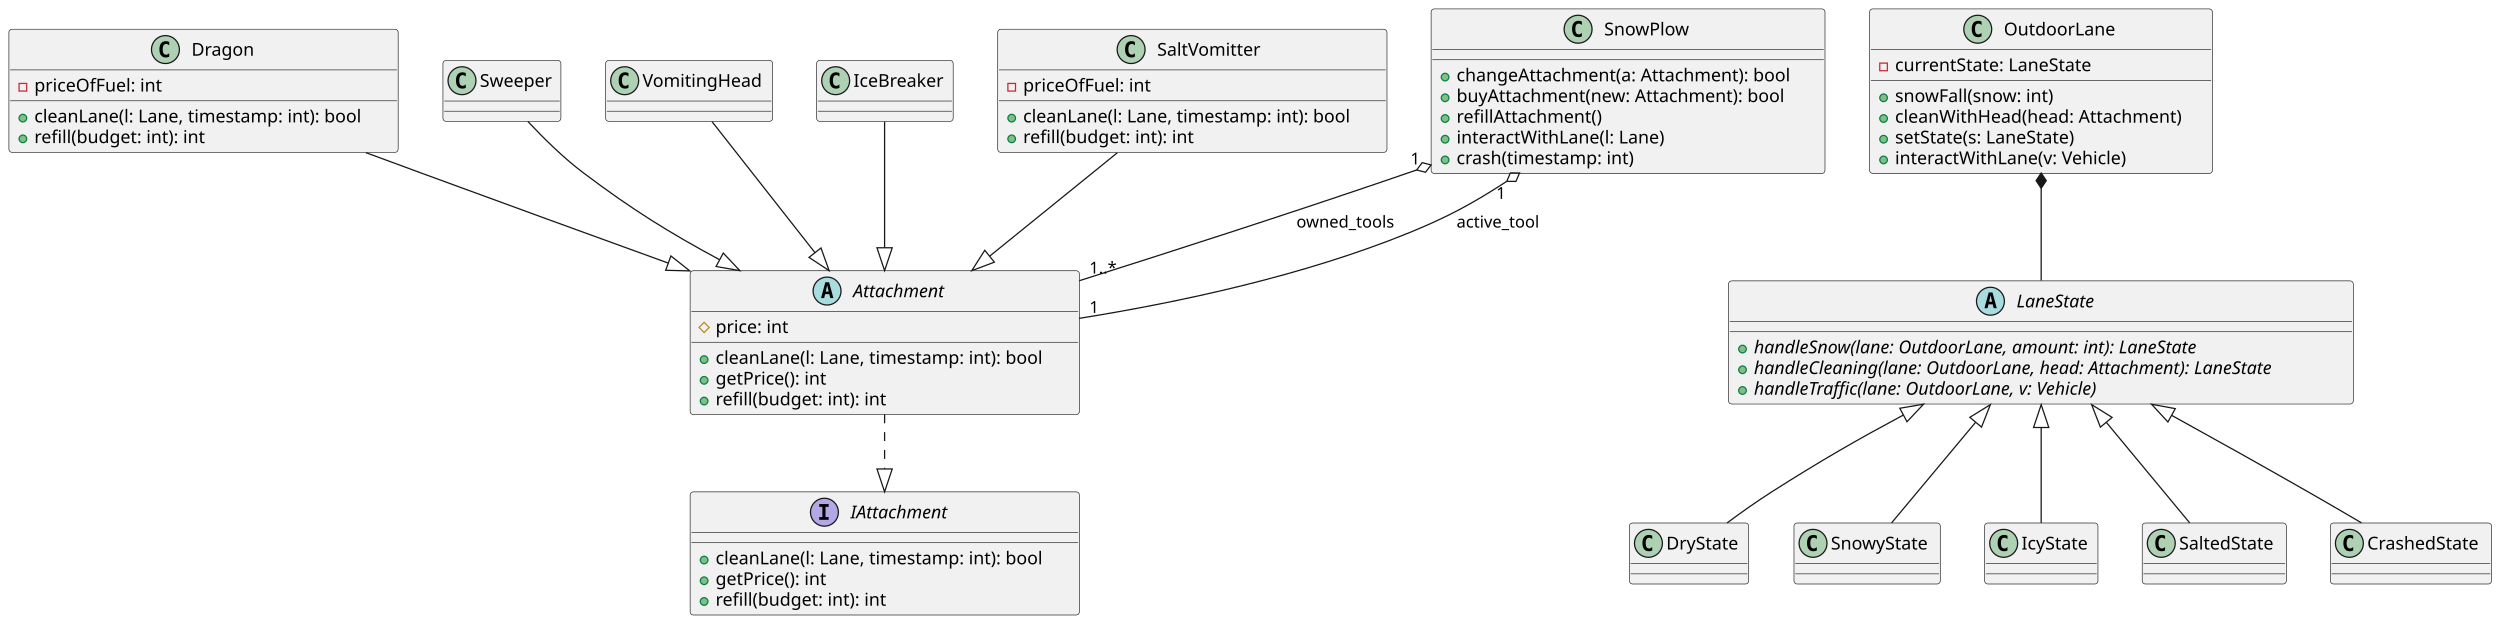
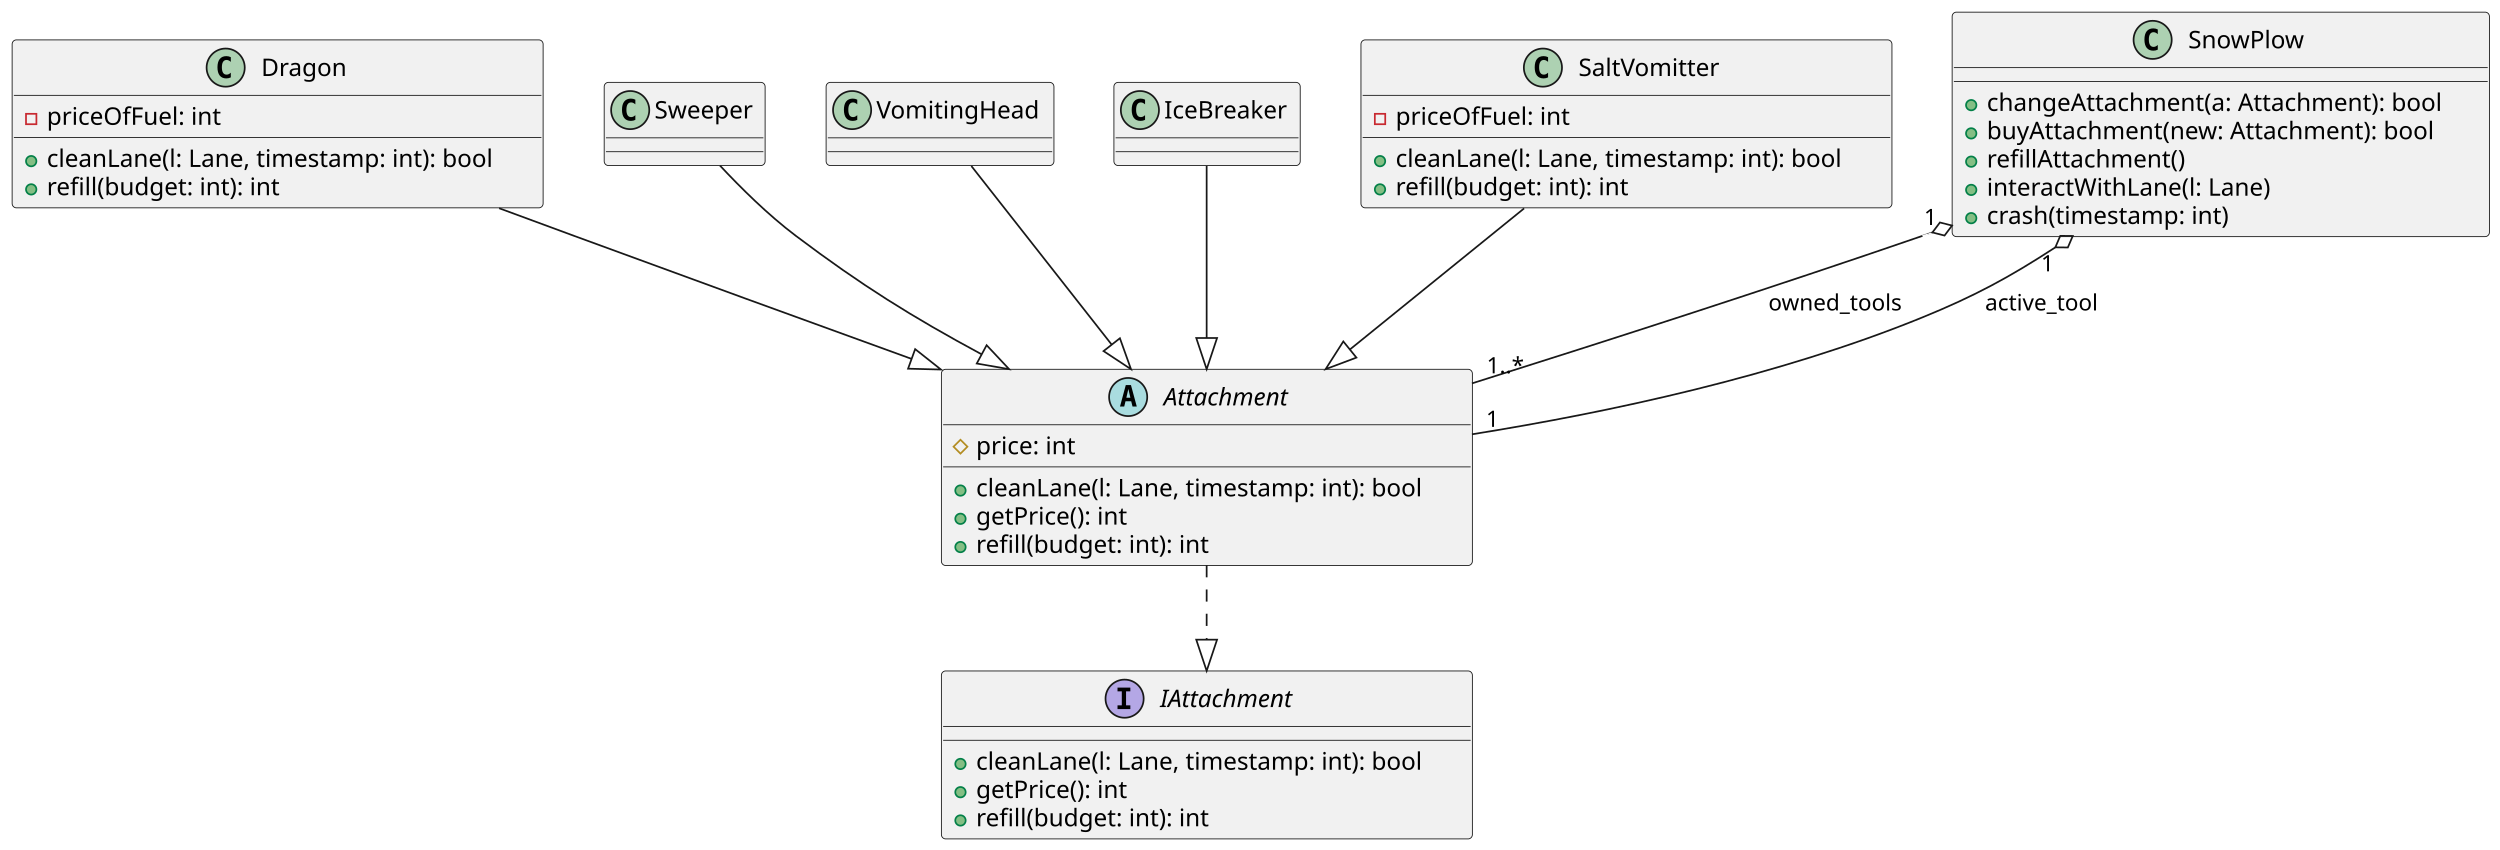
- <svg xmlns="http://www.w3.org/2000/svg" contentStyleType="text/css" height="490px" preserveAspectRatio="none" style="width:1967px;height:490px;background:#FFFFFF;" version="1.1" viewBox="0 0 1967 490" width="1967px" zoomAndPan="magnify">
+ <svg xmlns="http://www.w3.org/2000/svg" contentStyleType="text/css" height="490px" preserveAspectRatio="none" style="width:1442px;height:490px;background:#FFFFFF;" version="1.1" viewBox="0 0 1442 490" width="1442px" zoomAndPan="magnify">
  <defs />
  <g>
    <g id="elem_Attachment">
      <rect codeLine="2" fill="#F1F1F1" height="113.188" id="Attachment" rx="2.5" ry="2.5" style="stroke:#181818;stroke-width:0.5;" width="306.273" x="543" y="213" />
      <ellipse cx="650.727" cy="229" fill="#A9DCDF" rx="11" ry="11" style="stroke:#181818;stroke-width:1.0;" />
      <path d="M650.837,224.344 L649.681,229.422 L652.009,229.422 L650.837,224.344 Z M649.352,222.109 L652.337,222.109 L655.696,234.5 L653.243,234.5 L652.477,231.438 L649.196,231.438 L648.446,234.5 L646.009,234.5 L649.352,222.109 Z " fill="#000000" />
      <text fill="#000000" font-family="sans-serif" font-size="14" font-style="italic" lengthAdjust="spacing" textLength="82.318" x="671.227" y="233.847">Attachment</text>
      <line style="stroke:#181818;stroke-width:0.5;" x1="544" x2="848.273" y1="245" y2="245" />
      <polygon fill="none" points="554,253.648,558,257.648,554,261.648,550,257.648" style="stroke:#B38D22;stroke-width:1.0;" />
      <text fill="#000000" font-family="sans-serif" font-size="14" lengthAdjust="spacing" textLength="62.262" x="563" y="261.995">price: int</text>
      <line style="stroke:#181818;stroke-width:0.5;" x1="544" x2="848.273" y1="269.297" y2="269.297" />
      <ellipse cx="554" cy="282.945" fill="#84BE84" rx="3" ry="3" style="stroke:#038048;stroke-width:1.0;" />
      <text fill="#000000" font-family="sans-serif" font-size="14" lengthAdjust="spacing" textLength="280.273" x="563" y="286.292">cleanLane(l: Lane, timestamp: int): bool</text>
      <ellipse cx="554" cy="299.242" fill="#84BE84" rx="3" ry="3" style="stroke:#038048;stroke-width:1.0;" />
      <text fill="#000000" font-family="sans-serif" font-size="14" lengthAdjust="spacing" textLength="95.731" x="563" y="302.589">getPrice(): int</text>
      <ellipse cx="554" cy="315.539" fill="#84BE84" rx="3" ry="3" style="stroke:#038048;stroke-width:1.0;" />
      <text fill="#000000" font-family="sans-serif" font-size="14" lengthAdjust="spacing" textLength="146.364" x="563" y="318.886">refill(budget: int): int</text>
    </g>
    <g id="elem_IAttachment">
      <rect codeLine="9" fill="#F1F1F1" height="96.891" id="IAttachment" rx="2.5" ry="2.5" style="stroke:#181818;stroke-width:0.5;" width="306.273" x="543" y="387" />
      <ellipse cx="648.663" cy="403" fill="#B4A7E5" rx="11" ry="11" style="stroke:#181818;stroke-width:1.0;" />
      <path d="M644.585,398.766 L644.585,396.609 L651.976,396.609 L651.976,398.766 L649.507,398.766 L649.507,406.844 L651.976,406.844 L651.976,409 L644.585,409 L644.585,406.844 L647.054,406.844 L647.054,398.766 L644.585,398.766 Z " fill="#000000" />
      <text fill="#000000" font-family="sans-serif" font-size="14" font-style="italic" lengthAdjust="spacing" textLength="86.447" x="669.163" y="407.847">IAttachment</text>
      <line style="stroke:#181818;stroke-width:0.5;" x1="544" x2="848.273" y1="419" y2="419" />
      <line style="stroke:#181818;stroke-width:0.5;" x1="544" x2="848.273" y1="427" y2="427" />
      <ellipse cx="554" cy="440.648" fill="#84BE84" rx="3" ry="3" style="stroke:#038048;stroke-width:1.0;" />
      <text fill="#000000" font-family="sans-serif" font-size="14" lengthAdjust="spacing" textLength="280.273" x="563" y="443.995">cleanLane(l: Lane, timestamp: int): bool</text>
      <ellipse cx="554" cy="456.945" fill="#84BE84" rx="3" ry="3" style="stroke:#038048;stroke-width:1.0;" />
      <text fill="#000000" font-family="sans-serif" font-size="14" lengthAdjust="spacing" textLength="95.731" x="563" y="460.292">getPrice(): int</text>
      <ellipse cx="554" cy="473.242" fill="#84BE84" rx="3" ry="3" style="stroke:#038048;stroke-width:1.0;" />
      <text fill="#000000" font-family="sans-serif" font-size="14" lengthAdjust="spacing" textLength="146.364" x="563" y="476.589">refill(budget: int): int</text>
    </g>
    <g id="elem_Dragon">
      <rect codeLine="15" fill="#F1F1F1" height="96.891" id="Dragon" rx="2.5" ry="2.5" style="stroke:#181818;stroke-width:0.5;" width="306.273" x="7" y="23" />
      <ellipse cx="130.167" cy="39" fill="#ADD1B2" rx="11" ry="11" style="stroke:#181818;stroke-width:1.0;" />
      <path d="M133.135,44.641 Q132.557,44.938 131.917,45.078 Q131.276,45.234 130.573,45.234 Q128.073,45.234 126.745,43.594 Q125.432,41.938 125.432,38.812 Q125.432,35.688 126.745,34.031 Q128.073,32.375 130.573,32.375 Q131.276,32.375 131.917,32.531 Q132.573,32.688 133.135,32.984 L133.135,35.703 Q132.51,35.125 131.917,34.859 Q131.323,34.578 130.698,34.578 Q129.354,34.578 128.667,35.656 Q127.979,36.719 127.979,38.812 Q127.979,40.906 128.667,41.984 Q129.354,43.047 130.698,43.047 Q131.323,43.047 131.917,42.781 Q132.51,42.5 133.135,41.922 L133.135,44.641 Z " fill="#000000" />
      <text fill="#000000" font-family="sans-serif" font-size="14" lengthAdjust="spacing" textLength="51.44" x="150.667" y="43.847">Dragon</text>
      <line style="stroke:#181818;stroke-width:0.5;" x1="8" x2="312.273" y1="55" y2="55" />
      <rect fill="none" height="6" style="stroke:#C82930;stroke-width:1.0;" width="6" x="15" y="65.648" />
      <text fill="#000000" font-family="sans-serif" font-size="14" lengthAdjust="spacing" textLength="107.639" x="27" y="71.995">priceOfFuel: int</text>
      <line style="stroke:#181818;stroke-width:0.5;" x1="8" x2="312.273" y1="79.297" y2="79.297" />
      <ellipse cx="18" cy="92.945" fill="#84BE84" rx="3" ry="3" style="stroke:#038048;stroke-width:1.0;" />
      <text fill="#000000" font-family="sans-serif" font-size="14" lengthAdjust="spacing" textLength="280.273" x="27" y="96.292">cleanLane(l: Lane, timestamp: int): bool</text>
      <ellipse cx="18" cy="109.242" fill="#84BE84" rx="3" ry="3" style="stroke:#038048;stroke-width:1.0;" />
      <text fill="#000000" font-family="sans-serif" font-size="14" lengthAdjust="spacing" textLength="146.364" x="27" y="112.589">refill(budget: int): int</text>
    </g>
    <g id="elem_Sweeper">
      <rect codeLine="20" fill="#F1F1F1" height="48" id="Sweeper" rx="2.5" ry="2.5" style="stroke:#181818;stroke-width:0.5;" width="92.819" x="348.5" y="47.5" />
      <ellipse cx="363.5" cy="63.5" fill="#ADD1B2" rx="11" ry="11" style="stroke:#181818;stroke-width:1.0;" />
      <path d="M366.469,69.141 Q365.891,69.438 365.25,69.578 Q364.609,69.734 363.906,69.734 Q361.406,69.734 360.078,68.094 Q358.766,66.438 358.766,63.312 Q358.766,60.188 360.078,58.531 Q361.406,56.875 363.906,56.875 Q364.609,56.875 365.25,57.031 Q365.906,57.188 366.469,57.484 L366.469,60.203 Q365.844,59.625 365.25,59.359 Q364.656,59.078 364.031,59.078 Q362.688,59.078 362,60.156 Q361.312,61.219 361.312,63.312 Q361.312,65.406 362,66.484 Q362.688,67.547 364.031,67.547 Q364.656,67.547 365.25,67.281 Q365.844,67 366.469,66.422 L366.469,69.141 Z " fill="#000000" />
      <text fill="#000000" font-family="sans-serif" font-size="14" lengthAdjust="spacing" textLength="60.819" x="377.5" y="68.347">Sweeper</text>
      <line style="stroke:#181818;stroke-width:0.5;" x1="349.5" x2="440.319" y1="79.5" y2="79.5" />
      <line style="stroke:#181818;stroke-width:0.5;" x1="349.5" x2="440.319" y1="87.5" y2="87.5" />
    </g>
    <g id="elem_VomitingHead">
      <rect codeLine="21" fill="#F1F1F1" height="48" id="VomitingHead" rx="2.5" ry="2.5" style="stroke:#181818;stroke-width:0.5;" width="131.415" x="476.5" y="47.5" />
      <ellipse cx="491.5" cy="63.5" fill="#ADD1B2" rx="11" ry="11" style="stroke:#181818;stroke-width:1.0;" />
      <path d="M494.469,69.141 Q493.891,69.438 493.25,69.578 Q492.609,69.734 491.906,69.734 Q489.406,69.734 488.078,68.094 Q486.766,66.438 486.766,63.312 Q486.766,60.188 488.078,58.531 Q489.406,56.875 491.906,56.875 Q492.609,56.875 493.25,57.031 Q493.906,57.188 494.469,57.484 L494.469,60.203 Q493.844,59.625 493.25,59.359 Q492.656,59.078 492.031,59.078 Q490.688,59.078 490,60.156 Q489.312,61.219 489.312,63.312 Q489.312,65.406 490,66.484 Q490.688,67.547 492.031,67.547 Q492.656,67.547 493.25,67.281 Q493.844,67 494.469,66.422 L494.469,69.141 Z " fill="#000000" />
      <text fill="#000000" font-family="sans-serif" font-size="14" lengthAdjust="spacing" textLength="99.415" x="505.5" y="68.347">VomitingHead</text>
      <line style="stroke:#181818;stroke-width:0.5;" x1="477.5" x2="606.915" y1="79.5" y2="79.5" />
      <line style="stroke:#181818;stroke-width:0.5;" x1="477.5" x2="606.915" y1="87.5" y2="87.5" />
    </g>
    <g id="elem_IceBreaker">
      <rect codeLine="22" fill="#F1F1F1" height="48" id="IceBreaker" rx="2.5" ry="2.5" style="stroke:#181818;stroke-width:0.5;" width="107.469" x="642.5" y="47.5" />
      <ellipse cx="657.5" cy="63.5" fill="#ADD1B2" rx="11" ry="11" style="stroke:#181818;stroke-width:1.0;" />
      <path d="M660.469,69.141 Q659.891,69.438 659.25,69.578 Q658.609,69.734 657.906,69.734 Q655.406,69.734 654.078,68.094 Q652.766,66.438 652.766,63.312 Q652.766,60.188 654.078,58.531 Q655.406,56.875 657.906,56.875 Q658.609,56.875 659.25,57.031 Q659.906,57.188 660.469,57.484 L660.469,60.203 Q659.844,59.625 659.25,59.359 Q658.656,59.078 658.031,59.078 Q656.688,59.078 656,60.156 Q655.312,61.219 655.312,63.312 Q655.312,65.406 656,66.484 Q656.688,67.547 658.031,67.547 Q658.656,67.547 659.25,67.281 Q659.844,67 660.469,66.422 L660.469,69.141 Z " fill="#000000" />
      <text fill="#000000" font-family="sans-serif" font-size="14" lengthAdjust="spacing" textLength="75.469" x="671.5" y="68.347">IceBreaker</text>
      <line style="stroke:#181818;stroke-width:0.5;" x1="643.5" x2="748.969" y1="79.5" y2="79.5" />
      <line style="stroke:#181818;stroke-width:0.5;" x1="643.5" x2="748.969" y1="87.5" y2="87.5" />
    </g>
    <g id="elem_SaltVomitter">
      <rect codeLine="23" fill="#F1F1F1" height="96.891" id="SaltVomitter" rx="2.5" ry="2.5" style="stroke:#181818;stroke-width:0.5;" width="306.273" x="785" y="23" />
      <ellipse cx="889.956" cy="39" fill="#ADD1B2" rx="11" ry="11" style="stroke:#181818;stroke-width:1.0;" />
      <path d="M892.924,44.641 Q892.346,44.938 891.706,45.078 Q891.065,45.234 890.362,45.234 Q887.862,45.234 886.534,43.594 Q885.221,41.938 885.221,38.812 Q885.221,35.688 886.534,34.031 Q887.862,32.375 890.362,32.375 Q891.065,32.375 891.706,32.531 Q892.362,32.688 892.924,32.984 L892.924,35.703 Q892.299,35.125 891.706,34.859 Q891.112,34.578 890.487,34.578 Q889.143,34.578 888.456,35.656 Q887.768,36.719 887.768,38.812 Q887.768,40.906 888.456,41.984 Q889.143,43.047 890.487,43.047 Q891.112,43.047 891.706,42.781 Q892.299,42.5 892.924,41.922 L892.924,44.641 Z " fill="#000000" />
      <text fill="#000000" font-family="sans-serif" font-size="14" lengthAdjust="spacing" textLength="87.862" x="910.456" y="43.847">SaltVomitter</text>
      <line style="stroke:#181818;stroke-width:0.5;" x1="786" x2="1090.273" y1="55" y2="55" />
      <rect fill="none" height="6" style="stroke:#C82930;stroke-width:1.0;" width="6" x="793" y="65.648" />
      <text fill="#000000" font-family="sans-serif" font-size="14" lengthAdjust="spacing" textLength="107.639" x="805" y="71.995">priceOfFuel: int</text>
      <line style="stroke:#181818;stroke-width:0.5;" x1="786" x2="1090.273" y1="79.297" y2="79.297" />
      <ellipse cx="796" cy="92.945" fill="#84BE84" rx="3" ry="3" style="stroke:#038048;stroke-width:1.0;" />
      <text fill="#000000" font-family="sans-serif" font-size="14" lengthAdjust="spacing" textLength="280.273" x="805" y="96.292">cleanLane(l: Lane, timestamp: int): bool</text>
      <ellipse cx="796" cy="109.242" fill="#84BE84" rx="3" ry="3" style="stroke:#038048;stroke-width:1.0;" />
      <text fill="#000000" font-family="sans-serif" font-size="14" lengthAdjust="spacing" textLength="146.364" x="805" y="112.589">refill(budget: int): int</text>
    </g>
    <g id="elem_SnowPlow">
      <rect codeLine="29" fill="#F1F1F1" height="129.484" id="SnowPlow" rx="2.5" ry="2.5" style="stroke:#181818;stroke-width:0.5;" width="309.903" x="1126" y="7" />
      <ellipse cx="1241.64" cy="23" fill="#ADD1B2" rx="11" ry="11" style="stroke:#181818;stroke-width:1.0;" />
      <path d="M1244.609,28.641 Q1244.031,28.938 1243.39,29.078 Q1242.749,29.234 1242.046,29.234 Q1239.546,29.234 1238.218,27.594 Q1236.906,25.938 1236.906,22.812 Q1236.906,19.688 1238.218,18.031 Q1239.546,16.375 1242.046,16.375 Q1242.749,16.375 1243.39,16.531 Q1244.046,16.688 1244.609,16.984 L1244.609,19.703 Q1243.984,19.125 1243.39,18.859 Q1242.796,18.578 1242.171,18.578 Q1240.828,18.578 1240.14,19.656 Q1239.453,20.719 1239.453,22.812 Q1239.453,24.906 1240.14,25.984 Q1240.828,27.047 1242.171,27.047 Q1242.796,27.047 1243.39,26.781 Q1243.984,26.5 1244.609,25.922 L1244.609,28.641 Z " fill="#000000" />
      <text fill="#000000" font-family="sans-serif" font-size="14" lengthAdjust="spacing" textLength="70.123" x="1262.14" y="27.847">SnowPlow</text>
      <line style="stroke:#181818;stroke-width:0.5;" x1="1127" x2="1434.903" y1="39" y2="39" />
      <line style="stroke:#181818;stroke-width:0.5;" x1="1127" x2="1434.903" y1="47" y2="47" />
      <ellipse cx="1137" cy="60.648" fill="#84BE84" rx="3" ry="3" style="stroke:#038048;stroke-width:1.0;" />
      <text fill="#000000" font-family="sans-serif" font-size="14" lengthAdjust="spacing" textLength="283.903" x="1146" y="63.995">changeAttachment(a: Attachment): bool</text>
      <ellipse cx="1137" cy="76.945" fill="#84BE84" rx="3" ry="3" style="stroke:#038048;stroke-width:1.0;" />
      <text fill="#000000" font-family="sans-serif" font-size="14" lengthAdjust="spacing" textLength="278.783" x="1146" y="80.292">buyAttachment(new: Attachment): bool</text>
      <ellipse cx="1137" cy="93.242" fill="#84BE84" rx="3" ry="3" style="stroke:#038048;stroke-width:1.0;" />
      <text fill="#000000" font-family="sans-serif" font-size="14" lengthAdjust="spacing" textLength="124.209" x="1146" y="96.589">refillAttachment()</text>
      <ellipse cx="1137" cy="109.539" fill="#84BE84" rx="3" ry="3" style="stroke:#038048;stroke-width:1.0;" />
      <text fill="#000000" font-family="sans-serif" font-size="14" lengthAdjust="spacing" textLength="178.192" x="1146" y="112.886">interactWithLane(l: Lane)</text>
      <ellipse cx="1137" cy="125.836" fill="#84BE84" rx="3" ry="3" style="stroke:#038048;stroke-width:1.0;" />
      <text fill="#000000" font-family="sans-serif" font-size="14" lengthAdjust="spacing" textLength="152.059" x="1146" y="129.183">crash(timestamp: int)</text>
    </g>
-     <g id="elem_LaneState">
-       <rect codeLine="38" fill="#F1F1F1" height="96.891" id="LaneState" rx="2.5" ry="2.5" style="stroke:#181818;stroke-width:0.5;" width="491.589" x="1360" y="221" />
-       <ellipse cx="1566.083" cy="237" fill="#A9DCDF" rx="11" ry="11" style="stroke:#181818;stroke-width:1.0;" />
-       <path d="M1566.192,232.344 L1565.036,237.422 L1567.364,237.422 L1566.192,232.344 Z M1564.708,230.109 L1567.692,230.109 L1571.052,242.5 L1568.599,242.5 L1567.833,239.438 L1564.552,239.438 L1563.802,242.5 L1561.364,242.5 L1564.708,230.109 Z " fill="#000000" />
-       <text fill="#000000" font-family="sans-serif" font-size="14" font-style="italic" lengthAdjust="spacing" textLength="70.923" x="1586.583" y="241.847">LaneState</text>
-       <line style="stroke:#181818;stroke-width:0.5;" x1="1361" x2="1850.589" y1="253" y2="253" />
-       <line style="stroke:#181818;stroke-width:0.5;" x1="1361" x2="1850.589" y1="261" y2="261" />
-       <ellipse cx="1371" cy="274.648" fill="#84BE84" rx="3" ry="3" style="stroke:#038048;stroke-width:1.0;" />
-       <text fill="#000000" font-family="sans-serif" font-size="14" font-style="italic" lengthAdjust="spacing" textLength="396.983" x="1380" y="277.995">handleSnow(lane: OutdoorLane, amount: int): LaneState</text>
-       <ellipse cx="1371" cy="290.945" fill="#84BE84" rx="3" ry="3" style="stroke:#038048;stroke-width:1.0;" />
-       <text fill="#000000" font-family="sans-serif" font-size="14" font-style="italic" lengthAdjust="spacing" textLength="465.589" x="1380" y="294.292">handleCleaning(lane: OutdoorLane, head: Attachment): LaneState</text>
-       <ellipse cx="1371" cy="307.242" fill="#84BE84" rx="3" ry="3" style="stroke:#038048;stroke-width:1.0;" />
-       <text fill="#000000" font-family="sans-serif" font-size="14" font-style="italic" lengthAdjust="spacing" textLength="310.618" x="1380" y="310.589">handleTraffic(lane: OutdoorLane, v: Vehicle)</text>
-     </g>
-     <g id="elem_DryState">
-       <rect codeLine="44" fill="#F1F1F1" height="48" id="DryState" rx="2.5" ry="2.5" style="stroke:#181818;stroke-width:0.5;" width="93.879" x="1282" y="411.5" />
-       <ellipse cx="1297" cy="427.5" fill="#ADD1B2" rx="11" ry="11" style="stroke:#181818;stroke-width:1.0;" />
-       <path d="M1299.969,433.141 Q1299.391,433.438 1298.75,433.578 Q1298.109,433.734 1297.406,433.734 Q1294.906,433.734 1293.578,432.094 Q1292.266,430.438 1292.266,427.312 Q1292.266,424.188 1293.578,422.531 Q1294.906,420.875 1297.406,420.875 Q1298.109,420.875 1298.75,421.031 Q1299.406,421.188 1299.969,421.484 L1299.969,424.203 Q1299.344,423.625 1298.75,423.359 Q1298.156,423.078 1297.531,423.078 Q1296.188,423.078 1295.5,424.156 Q1294.812,425.219 1294.812,427.312 Q1294.812,429.406 1295.5,430.484 Q1296.188,431.547 1297.531,431.547 Q1298.156,431.547 1298.75,431.281 Q1299.344,431 1299.969,430.422 L1299.969,433.141 Z " fill="#000000" />
-       <text fill="#000000" font-family="sans-serif" font-size="14" lengthAdjust="spacing" textLength="61.879" x="1311" y="432.347">DryState</text>
-       <line style="stroke:#181818;stroke-width:0.5;" x1="1283" x2="1374.879" y1="443.5" y2="443.5" />
-       <line style="stroke:#181818;stroke-width:0.5;" x1="1283" x2="1374.879" y1="451.5" y2="451.5" />
-     </g>
-     <g id="elem_SnowyState">
-       <rect codeLine="45" fill="#F1F1F1" height="48" id="SnowyState" rx="2.5" ry="2.5" style="stroke:#181818;stroke-width:0.5;" width="115.118" x="1411.5" y="411.5" />
-       <ellipse cx="1426.5" cy="427.5" fill="#ADD1B2" rx="11" ry="11" style="stroke:#181818;stroke-width:1.0;" />
-       <path d="M1429.469,433.141 Q1428.891,433.438 1428.25,433.578 Q1427.609,433.734 1426.906,433.734 Q1424.406,433.734 1423.078,432.094 Q1421.766,430.438 1421.766,427.312 Q1421.766,424.188 1423.078,422.531 Q1424.406,420.875 1426.906,420.875 Q1427.609,420.875 1428.25,421.031 Q1428.906,421.188 1429.469,421.484 L1429.469,424.203 Q1428.844,423.625 1428.25,423.359 Q1427.656,423.078 1427.031,423.078 Q1425.688,423.078 1425,424.156 Q1424.312,425.219 1424.312,427.312 Q1424.312,429.406 1425,430.484 Q1425.688,431.547 1427.031,431.547 Q1427.656,431.547 1428.25,431.281 Q1428.844,431 1429.469,430.422 L1429.469,433.141 Z " fill="#000000" />
-       <text fill="#000000" font-family="sans-serif" font-size="14" lengthAdjust="spacing" textLength="83.118" x="1440.5" y="432.347">SnowyState</text>
-       <line style="stroke:#181818;stroke-width:0.5;" x1="1412.5" x2="1525.618" y1="443.5" y2="443.5" />
-       <line style="stroke:#181818;stroke-width:0.5;" x1="1412.5" x2="1525.618" y1="451.5" y2="451.5" />
-     </g>
-     <g id="elem_IcyState">
-       <rect codeLine="46" fill="#F1F1F1" height="48" id="IcyState" rx="2.5" ry="2.5" style="stroke:#181818;stroke-width:0.5;" width="89.169" x="1561.5" y="411.5" />
-       <ellipse cx="1576.5" cy="427.5" fill="#ADD1B2" rx="11" ry="11" style="stroke:#181818;stroke-width:1.0;" />
-       <path d="M1579.469,433.141 Q1578.891,433.438 1578.25,433.578 Q1577.609,433.734 1576.906,433.734 Q1574.406,433.734 1573.078,432.094 Q1571.766,430.438 1571.766,427.312 Q1571.766,424.188 1573.078,422.531 Q1574.406,420.875 1576.906,420.875 Q1577.609,420.875 1578.25,421.031 Q1578.906,421.188 1579.469,421.484 L1579.469,424.203 Q1578.844,423.625 1578.25,423.359 Q1577.656,423.078 1577.031,423.078 Q1575.688,423.078 1575,424.156 Q1574.312,425.219 1574.312,427.312 Q1574.312,429.406 1575,430.484 Q1575.688,431.547 1577.031,431.547 Q1577.656,431.547 1578.25,431.281 Q1578.844,431 1579.469,430.422 L1579.469,433.141 Z " fill="#000000" />
-       <text fill="#000000" font-family="sans-serif" font-size="14" lengthAdjust="spacing" textLength="57.169" x="1590.5" y="432.347">IcyState</text>
-       <line style="stroke:#181818;stroke-width:0.5;" x1="1562.5" x2="1649.669" y1="443.5" y2="443.5" />
-       <line style="stroke:#181818;stroke-width:0.5;" x1="1562.5" x2="1649.669" y1="451.5" y2="451.5" />
-     </g>
-     <g id="elem_SaltedState">
-       <rect codeLine="47" fill="#F1F1F1" height="48" id="SaltedState" rx="2.5" ry="2.5" style="stroke:#181818;stroke-width:0.5;" width="113.402" x="1685.5" y="411.5" />
-       <ellipse cx="1700.5" cy="427.5" fill="#ADD1B2" rx="11" ry="11" style="stroke:#181818;stroke-width:1.0;" />
-       <path d="M1703.469,433.141 Q1702.891,433.438 1702.25,433.578 Q1701.609,433.734 1700.906,433.734 Q1698.406,433.734 1697.078,432.094 Q1695.766,430.438 1695.766,427.312 Q1695.766,424.188 1697.078,422.531 Q1698.406,420.875 1700.906,420.875 Q1701.609,420.875 1702.25,421.031 Q1702.906,421.188 1703.469,421.484 L1703.469,424.203 Q1702.844,423.625 1702.25,423.359 Q1701.656,423.078 1701.031,423.078 Q1699.688,423.078 1699,424.156 Q1698.312,425.219 1698.312,427.312 Q1698.312,429.406 1699,430.484 Q1699.688,431.547 1701.031,431.547 Q1701.656,431.547 1702.25,431.281 Q1702.844,431 1703.469,430.422 L1703.469,433.141 Z " fill="#000000" />
-       <text fill="#000000" font-family="sans-serif" font-size="14" lengthAdjust="spacing" textLength="81.402" x="1714.5" y="432.347">SaltedState</text>
-       <line style="stroke:#181818;stroke-width:0.5;" x1="1686.5" x2="1797.902" y1="443.5" y2="443.5" />
-       <line style="stroke:#181818;stroke-width:0.5;" x1="1686.5" x2="1797.902" y1="451.5" y2="451.5" />
-     </g>
-     <g id="elem_CrashedState">
-       <rect codeLine="48" fill="#F1F1F1" height="48" id="CrashedState" rx="2.5" ry="2.5" style="stroke:#181818;stroke-width:0.5;" width="126.835" x="1833.5" y="411.5" />
-       <ellipse cx="1848.5" cy="427.5" fill="#ADD1B2" rx="11" ry="11" style="stroke:#181818;stroke-width:1.0;" />
-       <path d="M1851.469,433.141 Q1850.891,433.438 1850.25,433.578 Q1849.609,433.734 1848.906,433.734 Q1846.406,433.734 1845.078,432.094 Q1843.766,430.438 1843.766,427.312 Q1843.766,424.188 1845.078,422.531 Q1846.406,420.875 1848.906,420.875 Q1849.609,420.875 1850.25,421.031 Q1850.906,421.188 1851.469,421.484 L1851.469,424.203 Q1850.844,423.625 1850.25,423.359 Q1849.656,423.078 1849.031,423.078 Q1847.688,423.078 1847,424.156 Q1846.312,425.219 1846.312,427.312 Q1846.312,429.406 1847,430.484 Q1847.688,431.547 1849.031,431.547 Q1849.656,431.547 1850.25,431.281 Q1850.844,431 1851.469,430.422 L1851.469,433.141 Z " fill="#000000" />
-       <text fill="#000000" font-family="sans-serif" font-size="14" lengthAdjust="spacing" textLength="94.835" x="1862.5" y="432.347">CrashedState</text>
-       <line style="stroke:#181818;stroke-width:0.5;" x1="1834.5" x2="1959.335" y1="443.5" y2="443.5" />
-       <line style="stroke:#181818;stroke-width:0.5;" x1="1834.5" x2="1959.335" y1="451.5" y2="451.5" />
-     </g>
-     <g id="elem_OutdoorLane">
-       <rect codeLine="50" fill="#F1F1F1" height="129.484" id="OutdoorLane" rx="2.5" ry="2.5" style="stroke:#181818;stroke-width:0.5;" width="269.715" x="1471" y="7" />
-       <ellipse cx="1556.097" cy="23" fill="#ADD1B2" rx="11" ry="11" style="stroke:#181818;stroke-width:1.0;" />
-       <path d="M1559.066,28.641 Q1558.488,28.938 1557.847,29.078 Q1557.207,29.234 1556.503,29.234 Q1554.003,29.234 1552.675,27.594 Q1551.363,25.938 1551.363,22.812 Q1551.363,19.688 1552.675,18.031 Q1554.003,16.375 1556.503,16.375 Q1557.207,16.375 1557.847,16.531 Q1558.503,16.688 1559.066,16.984 L1559.066,19.703 Q1558.441,19.125 1557.847,18.859 Q1557.253,18.578 1556.628,18.578 Q1555.285,18.578 1554.597,19.656 Q1553.91,20.719 1553.91,22.812 Q1553.91,24.906 1554.597,25.984 Q1555.285,27.047 1556.628,27.047 Q1557.253,27.047 1557.847,26.781 Q1558.441,26.5 1559.066,25.922 L1559.066,28.641 Z " fill="#000000" />
-       <text fill="#000000" font-family="sans-serif" font-size="14" lengthAdjust="spacing" textLength="91.02" x="1576.597" y="27.847">OutdoorLane</text>
-       <line style="stroke:#181818;stroke-width:0.5;" x1="1472" x2="1739.715" y1="39" y2="39" />
-       <rect fill="none" height="6" style="stroke:#C82930;stroke-width:1.0;" width="6" x="1479" y="49.648" />
-       <text fill="#000000" font-family="sans-serif" font-size="14" lengthAdjust="spacing" textLength="168.205" x="1491" y="55.995">currentState: LaneState</text>
-       <line style="stroke:#181818;stroke-width:0.5;" x1="1472" x2="1739.715" y1="63.297" y2="63.297" />
-       <ellipse cx="1482" cy="76.945" fill="#84BE84" rx="3" ry="3" style="stroke:#038048;stroke-width:1.0;" />
-       <text fill="#000000" font-family="sans-serif" font-size="14" lengthAdjust="spacing" textLength="135.119" x="1491" y="80.292">snowFall(snow: int)</text>
-       <ellipse cx="1482" cy="93.242" fill="#84BE84" rx="3" ry="3" style="stroke:#038048;stroke-width:1.0;" />
-       <text fill="#000000" font-family="sans-serif" font-size="14" lengthAdjust="spacing" textLength="243.715" x="1491" y="96.589">cleanWithHead(head: Attachment)</text>
-       <ellipse cx="1482" cy="109.539" fill="#84BE84" rx="3" ry="3" style="stroke:#038048;stroke-width:1.0;" />
-       <text fill="#000000" font-family="sans-serif" font-size="14" lengthAdjust="spacing" textLength="156.762" x="1491" y="112.886">setState(s: LaneState)</text>
-       <ellipse cx="1482" cy="125.836" fill="#84BE84" rx="3" ry="3" style="stroke:#038048;stroke-width:1.0;" />
-       <text fill="#000000" font-family="sans-serif" font-size="14" lengthAdjust="spacing" textLength="199.876" x="1491" y="129.183">interactWithLane(v: Vehicle)</text>
-     </g>
-     <g id="link_LaneState_DryState">
-       <path codeLine="59" d="M1497.597,326.516 C1459.907,346.726 1432.18,362.7 1394,387 C1382.21,394.5 1369.71,403.39 1358.86,411.44 " fill="none" id="LaneState-backto-DryState" style="stroke:#181818;stroke-width:1.0;" />
-       <polygon fill="none" points="1513.46,318.01,1494.761,321.228,1500.432,331.804,1513.46,318.01" style="stroke:#181818;stroke-width:1.0;" />
-     </g>
-     <g id="link_LaneState_SnowyState">
-       <path codeLine="60" d="M1554.469,332.194 C1528.879,362.824 1508.37,387.37 1488.28,411.42 " fill="none" id="LaneState-backto-SnowyState" style="stroke:#181818;stroke-width:1.0;" />
-       <polygon fill="none" points="1566.01,318.38,1549.865,328.347,1559.074,336.04,1566.01,318.38" style="stroke:#181818;stroke-width:1.0;" />
-     </g>
-     <g id="link_LaneState_IcyState">
-       <path codeLine="61" d="M1606,336.38 C1606,367.01 1606,387.37 1606,411.42 " fill="none" id="LaneState-backto-IcyState" style="stroke:#181818;stroke-width:1.0;" />
-       <polygon fill="none" points="1606,318.38,1600,336.38,1612,336.38,1606,318.38" style="stroke:#181818;stroke-width:1.0;" />
-     </g>
-     <g id="link_LaneState_SaltedState">
-       <path codeLine="62" d="M1657.19,332.236 C1682.59,362.866 1702.92,387.37 1722.86,411.42 " fill="none" id="LaneState-backto-SaltedState" style="stroke:#181818;stroke-width:1.0;" />
-       <polygon fill="none" points="1645.7,318.38,1652.571,336.066,1661.809,328.406,1645.7,318.38" style="stroke:#181818;stroke-width:1.0;" />
-     </g>
-     <g id="link_LaneState_CrashedState">
-       <path codeLine="63" d="M1708.608,326.77 C1746.538,347.71 1775.71,364.02 1816,387 C1829.74,394.84 1844.69,403.55 1857.97,411.36 " fill="none" id="LaneState-backto-CrashedState" style="stroke:#181818;stroke-width:1.0;" />
-       <polygon fill="none" points="1692.85,318.07,1705.708,332.022,1711.508,321.517,1692.85,318.07" style="stroke:#181818;stroke-width:1.0;" />
-     </g>
-     <g id="link_OutdoorLane_LaneState">
-       <path codeLine="65" d="M1606,148.14 C1606,175.63 1606,195.26 1606,220.71 " fill="none" id="OutdoorLane-backto-LaneState" style="stroke:#181818;stroke-width:1.0;" />
-       <polygon fill="#181818" points="1606,136.14,1602,142.14,1606,148.14,1610,142.14,1606,136.14" style="stroke:#181818;stroke-width:1.0;" />
-     </g>
    <g id="link_Dragon_Attachment">
-       <path codeLine="67" d="M287.89,120.11 C302.42,125.48 317.03,130.87 331,136 C400.45,161.5 460.517,183.358 525.817,207.018 " fill="none" id="Dragon-to-Attachment" style="stroke:#181818;stroke-width:1.0;" />
+       <path codeLine="38" d="M287.89,120.11 C302.42,125.48 317.03,130.87 331,136 C400.45,161.5 460.517,183.358 525.817,207.018 " fill="none" id="Dragon-to-Attachment" style="stroke:#181818;stroke-width:1.0;" />
      <polygon fill="none" points="542.74,213.15,527.861,201.377,523.773,212.659,542.74,213.15" style="stroke:#181818;stroke-width:1.0;" />
    </g>
    <g id="link_Sweeper_Attachment">
-       <path codeLine="68" d="M415.28,95.51 C427.25,108.32 443.12,124.04 459,136 C496.93,164.58 525.876,182.638 566.236,204.398 " fill="none" id="Sweeper-to-Attachment" style="stroke:#181818;stroke-width:1.0;" />
+       <path codeLine="39" d="M415.28,95.51 C427.25,108.32 443.12,124.04 459,136 C496.93,164.58 525.876,182.638 566.236,204.398 " fill="none" id="Sweeper-to-Attachment" style="stroke:#181818;stroke-width:1.0;" />
      <polygon fill="none" points="582.08,212.94,569.083,199.117,563.389,209.679,582.08,212.94" style="stroke:#181818;stroke-width:1.0;" />
    </g>
    <g id="link_VomitingHead_Attachment">
-       <path codeLine="69" d="M560.27,95.75 C582.82,124.45 610.79,160.046 641.24,198.805 " fill="none" id="VomitingHead-to-Attachment" style="stroke:#181818;stroke-width:1.0;" />
+       <path codeLine="40" d="M560.27,95.75 C582.82,124.45 610.79,160.046 641.24,198.805 " fill="none" id="VomitingHead-to-Attachment" style="stroke:#181818;stroke-width:1.0;" />
      <polygon fill="none" points="652.36,212.96,645.958,195.099,636.522,202.512,652.36,212.96" style="stroke:#181818;stroke-width:1.0;" />
    </g>
    <g id="link_IceBreaker_Attachment">
-       <path codeLine="70" d="M696,95.75 C696,124.45 696,156.2 696,194.96 " fill="none" id="IceBreaker-to-Attachment" style="stroke:#181818;stroke-width:1.0;" />
+       <path codeLine="41" d="M696,95.75 C696,124.45 696,156.2 696,194.96 " fill="none" id="IceBreaker-to-Attachment" style="stroke:#181818;stroke-width:1.0;" />
      <polygon fill="none" points="696,212.96,702,194.96,690,194.96,696,212.96" style="stroke:#181818;stroke-width:1.0;" />
    </g>
    <g id="link_SaltVomitter_Attachment">
-       <path codeLine="71" d="M879.11,120.2 C844.55,148.18 814.707,172.35 778.597,201.6 " fill="none" id="SaltVomitter-to-Attachment" style="stroke:#181818;stroke-width:1.0;" />
+       <path codeLine="42" d="M879.11,120.2 C844.55,148.18 814.707,172.35 778.597,201.6 " fill="none" id="SaltVomitter-to-Attachment" style="stroke:#181818;stroke-width:1.0;" />
      <polygon fill="none" points="764.61,212.93,782.374,206.262,774.82,196.938,764.61,212.93" style="stroke:#181818;stroke-width:1.0;" />
    </g>
    <g id="link_Attachment_IAttachment">
-       <path codeLine="72" d="M696,326.02 C696,345.82 696,349.91 696,368.97 " fill="none" id="Attachment-to-IAttachment" style="stroke:#181818;stroke-width:1.0;stroke-dasharray:7.0,7.0;" />
+       <path codeLine="43" d="M696,326.02 C696,345.82 696,349.91 696,368.97 " fill="none" id="Attachment-to-IAttachment" style="stroke:#181818;stroke-width:1.0;stroke-dasharray:7.0,7.0;" />
      <polygon fill="none" points="696,386.97,702,368.97,690,368.97,696,386.97" style="stroke:#181818;stroke-width:1.0;" />
    </g>
    <g id="link_SnowPlow_Attachment">
-       <path codeLine="75" d="M1114.639,133.729 C1108.579,135.859 1113.9,133.97 1108,136 C1022.75,165.34 926.89,196.29 849.1,220.89 " fill="none" id="SnowPlow-backto-Attachment" style="stroke:#181818;stroke-width:1.0;" />
-       <polygon fill="none" points="1125.96,129.75,1118.973,127.966,1114.639,133.729,1121.626,135.513,1125.96,129.75" style="stroke:#181818;stroke-width:1.0;" />
+       <path codeLine="46" d="M1114.621,134.084 C1108.911,136.095 1114.57,134.08 1109,136 C1023.4,165.52 927.09,196.54 849.02,221.14 " fill="none" id="SnowPlow-backto-Attachment" style="stroke:#181818;stroke-width:1.0;" />
+       <polygon fill="none" points="1125.94,130.1,1118.952,128.319,1114.621,134.084,1121.609,135.865,1125.94,130.1" style="stroke:#181818;stroke-width:1.0;" />
      <text fill="#000000" font-family="sans-serif" font-size="13" lengthAdjust="spacing" textLength="80.964" x="1020" y="179.067">owned_tools</text>
-       <text fill="#000000" font-family="sans-serif" font-size="13" lengthAdjust="spacing" textLength="8.271" x="1109.769" y="129.425">1</text>
-       <text fill="#000000" font-family="sans-serif" font-size="13" lengthAdjust="spacing" textLength="23.036" x="857.067" y="215.238">1..*</text>
+       <text fill="#000000" font-family="sans-serif" font-size="13" lengthAdjust="spacing" textLength="8.271" x="1109.748" y="129.793">1</text>
+       <text fill="#000000" font-family="sans-serif" font-size="13" lengthAdjust="spacing" textLength="23.036" x="857.497" y="215.325">1..*</text>
    </g>
    <g id="link_SnowPlow_Attachment">
-       <path codeLine="76" d="M1185.522,142.67 C1158.902,160.05 1138.74,170.86 1109,183 C1026.3,216.76 928.62,237.76 849.03,250.5 " fill="none" id="SnowPlow-backto-Attachment-1" style="stroke:#181818;stroke-width:1.0;" />
+       <path codeLine="47" d="M1185.522,142.67 C1158.902,160.05 1138.74,170.86 1109,183 C1026.3,216.76 928.62,237.76 849.03,250.5 " fill="none" id="SnowPlow-backto-Attachment-1" style="stroke:#181818;stroke-width:1.0;" />
      <polygon fill="none" points="1195.57,136.11,1188.359,136.041,1185.522,142.67,1192.733,142.739,1195.57,136.11" style="stroke:#181818;stroke-width:1.0;" />
-       <text fill="#000000" font-family="sans-serif" font-size="13" lengthAdjust="spacing" textLength="70.63" x="1146" y="179.067">active_tool</text>
+       <text fill="#000000" font-family="sans-serif" font-size="13" lengthAdjust="spacing" textLength="70.63" x="1145" y="179.067">active_tool</text>
      <text fill="#000000" font-family="sans-serif" font-size="13" lengthAdjust="spacing" textLength="8.271" x="1177.251" y="156.494">1</text>
      <text fill="#000000" font-family="sans-serif" font-size="13" lengthAdjust="spacing" textLength="8.271" x="857.127" y="246.199">1</text>
    </g>
  </g>
</svg>
